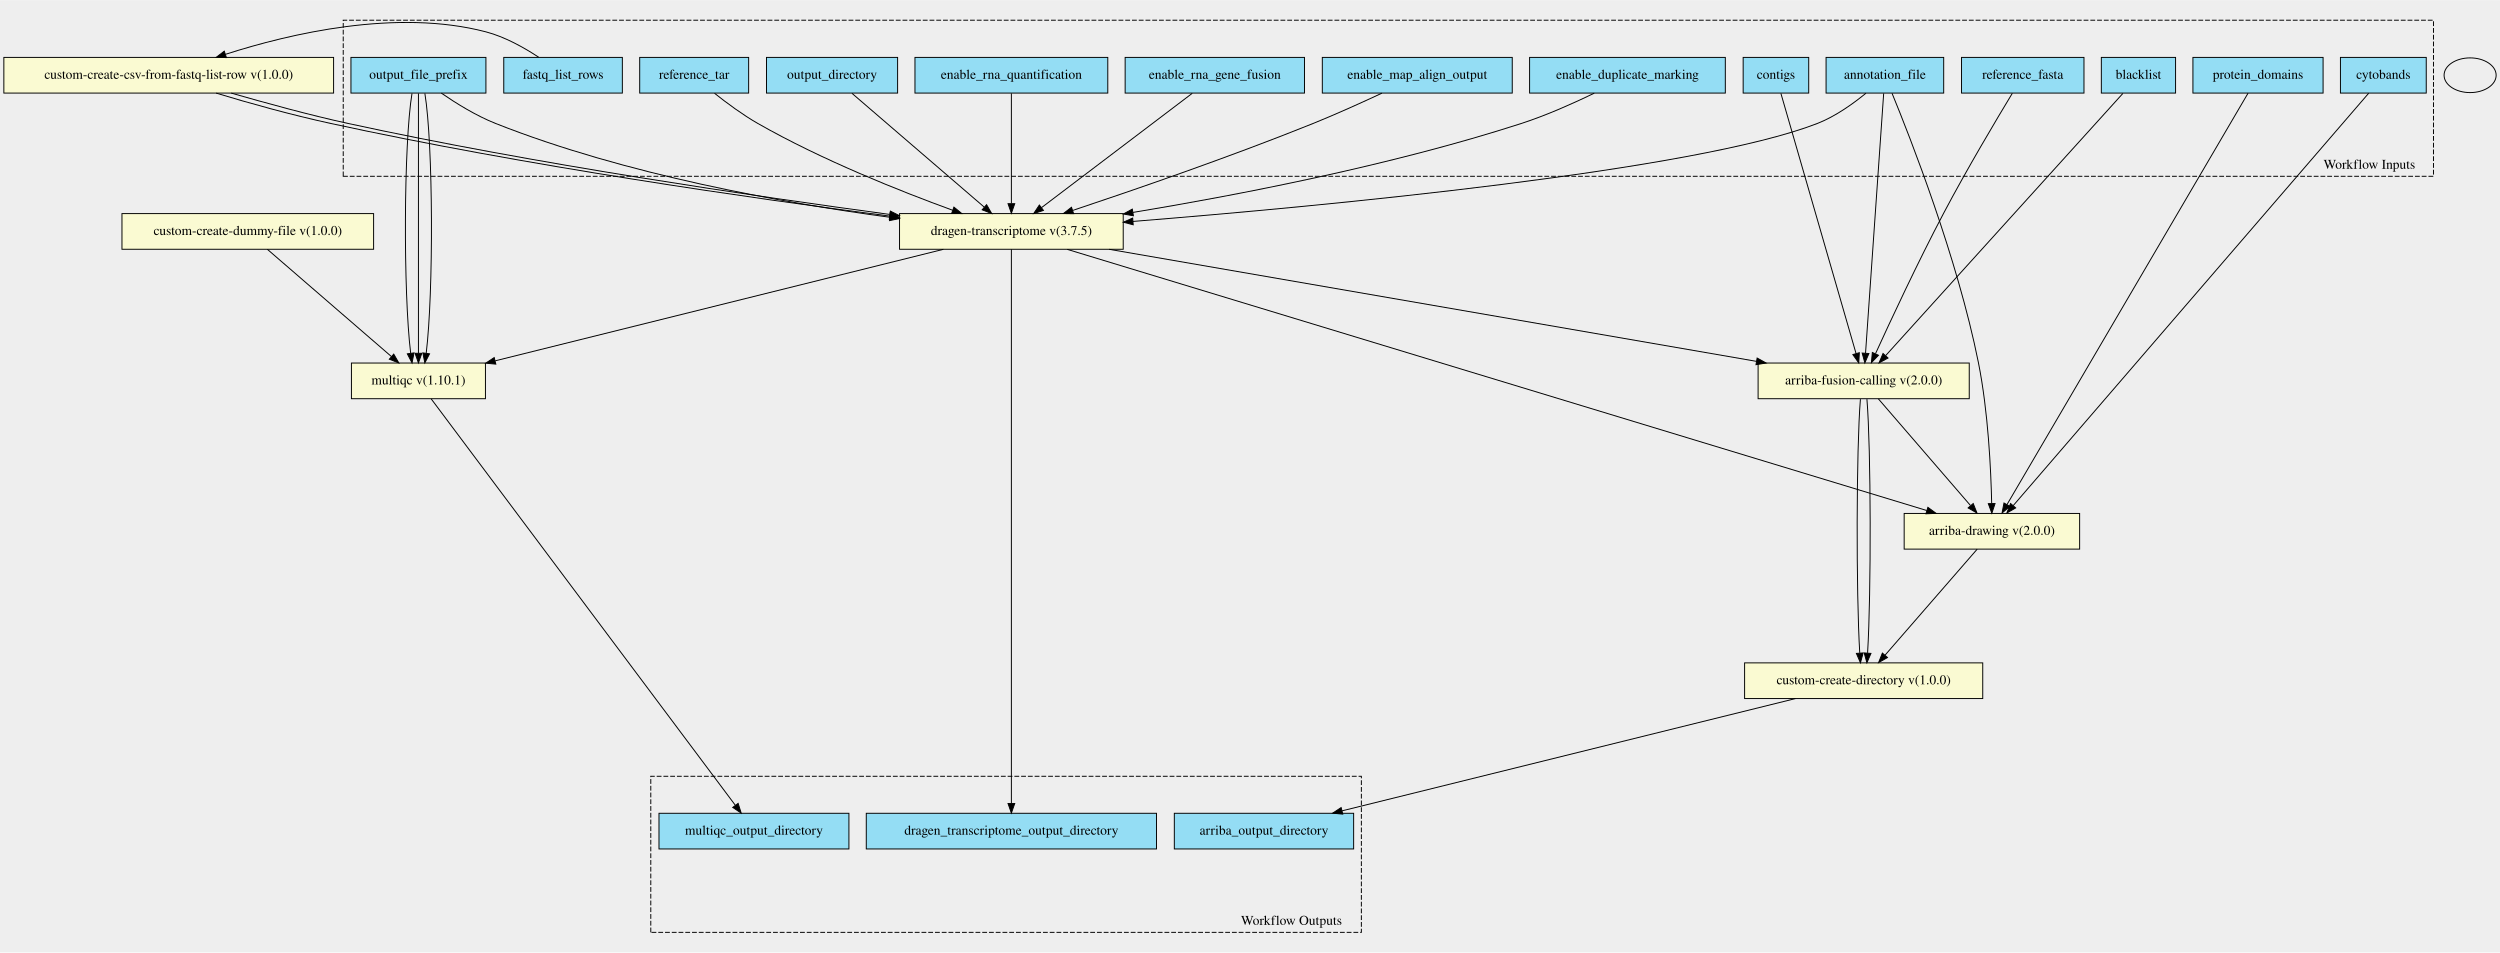
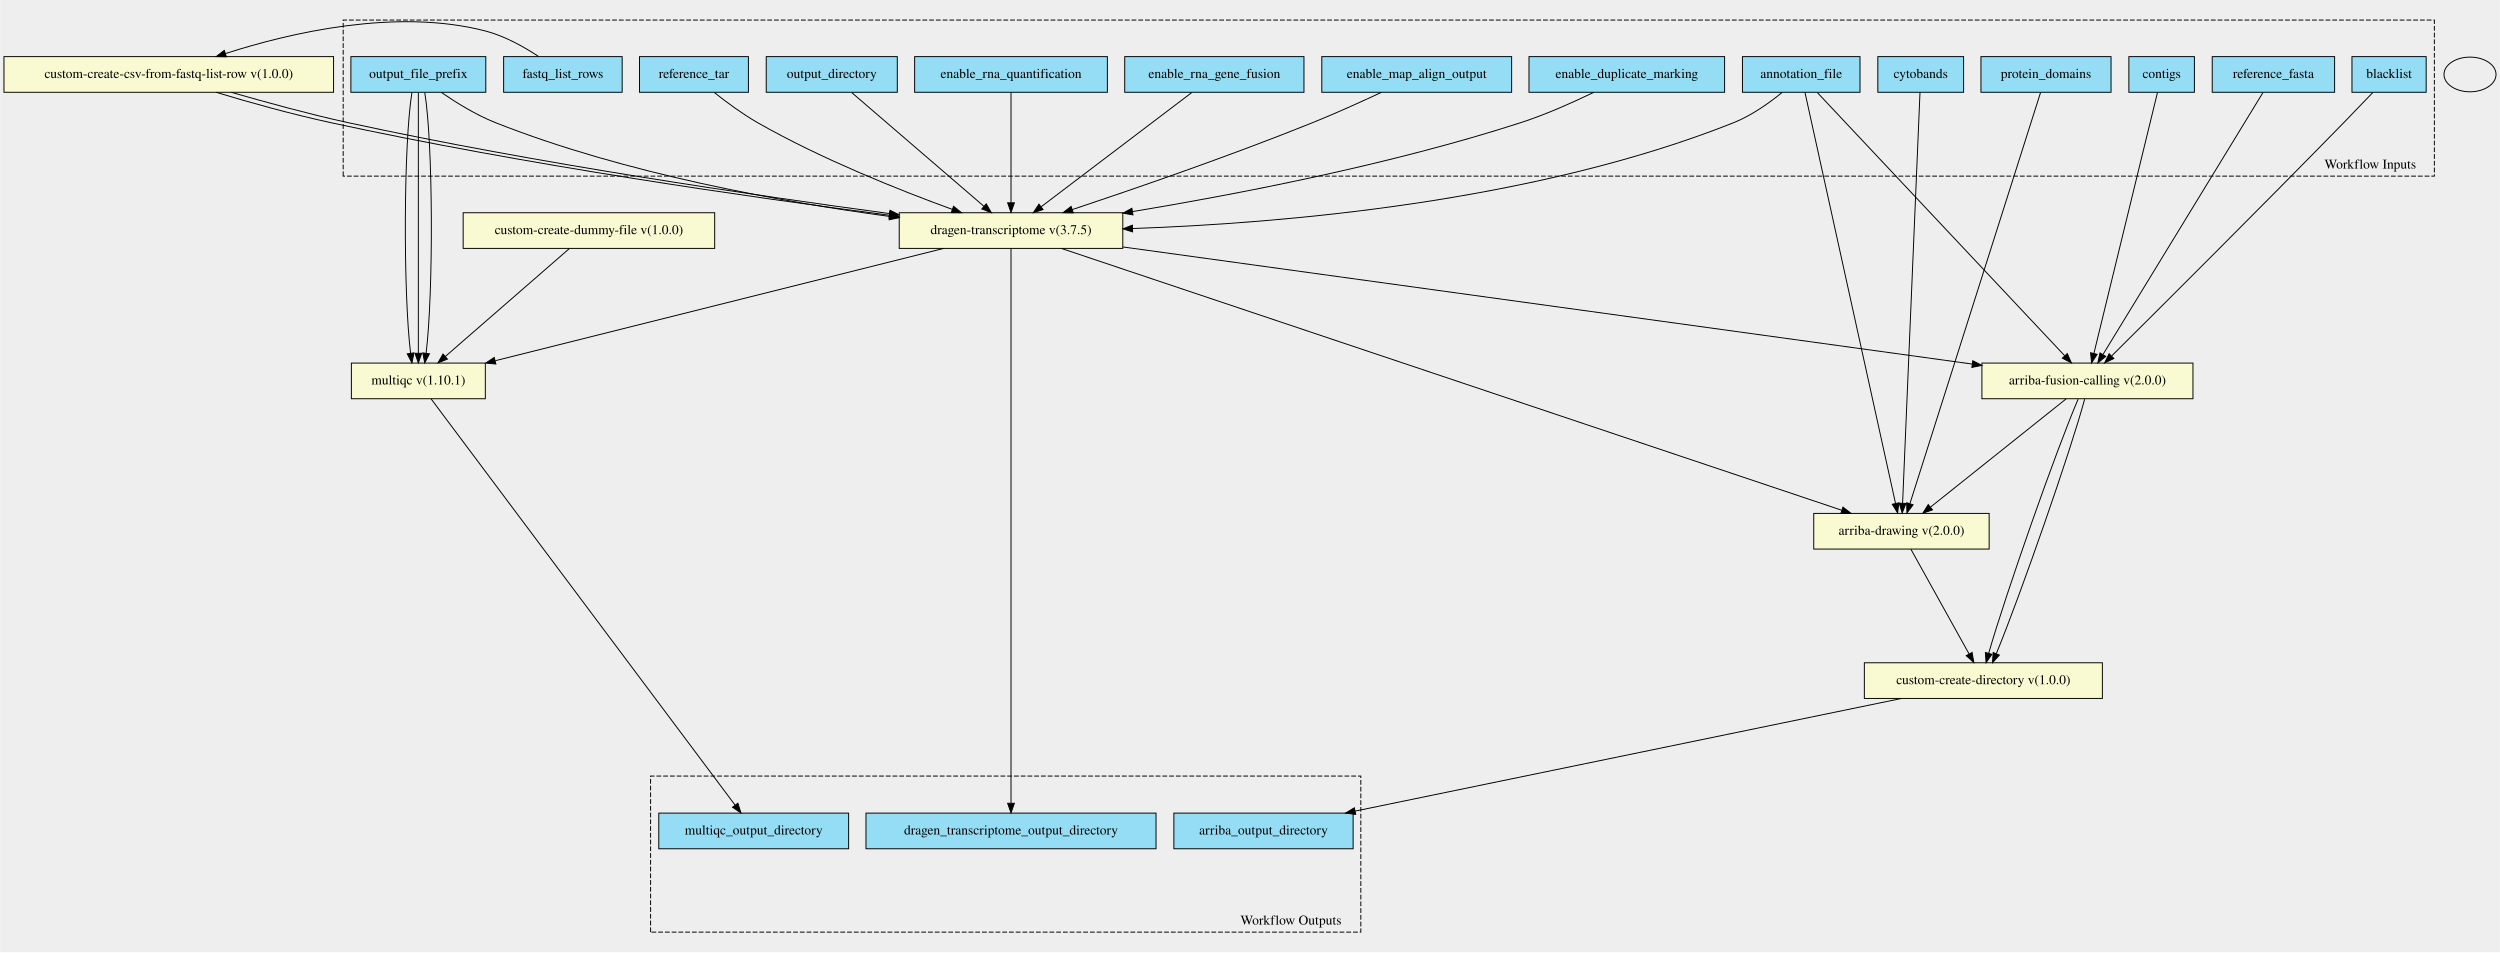
- <svg xmlns="http://www.w3.org/2000/svg" xmlns:xlink="http://www.w3.org/1999/xlink" width="2593pt" height="988pt" viewBox="0.00 0.00 2593.00 987.72">
-   <g id="graph0" class="graph" transform="scale(1 1) rotate(0) translate(4 983.72)">
-     <polygon fill="#eeeeee" stroke="transparent" points="-4,4 -4,-983.72 2589,-983.72 2589,4 -4,4" />
+ <svg xmlns="http://www.w3.org/2000/svg" width="2594pt" height="988pt" viewBox="0.00 0.00 2594.00 988.09">
+   <g id="graph0" class="graph" transform="scale(1 1) rotate(0) translate(4 984.09)">
+     <polygon fill="#eeeeee" stroke="transparent" points="-4,4 -4,-984.09 2590,-984.09 2590,4 -4,4" />
    <g id="clust1" class="cluster">
-       <polygon fill="#eeeeee" stroke="black" stroke-dasharray="5,2" points="352,-801.01 352,-962.9 2520,-962.9 2520,-801.01 352,-801.01" />
-       <text text-anchor="middle" x="2453.5" y="-808.81" font-family="Times,serif" font-size="14.00">Workflow Inputs</text>
+       <polygon fill="#eeeeee" stroke="black" stroke-dasharray="5,2" points="352,-801.32 352,-963.27 2522,-963.27 2522,-801.32 352,-801.32" />
+       <text text-anchor="middle" x="2455.5" y="-809.12" font-family="Times,serif" font-size="14.00">Workflow Inputs</text>
    </g>
    <g id="clust2" class="cluster">
-       <polygon fill="#eeeeee" stroke="black" stroke-dasharray="5,2" points="671,-16.82 671,-178.7 1408,-178.7 1408,-16.82 671,-16.82" />
-       <text text-anchor="middle" x="1335.5" y="-24.62" font-family="Times,serif" font-size="14.00">Workflow Outputs</text>
+       <polygon fill="#eeeeee" stroke="black" stroke-dasharray="5,2" points="671,-16.83 671,-178.77 1408,-178.77 1408,-16.83 671,-16.83" />
+       <text text-anchor="middle" x="1335.5" y="-24.63" font-family="Times,serif" font-size="14.00">Workflow Outputs</text>
    </g>
    <g id="node1" class="node">
-       <g id="a_node1">
-         <a xlink:title="Path to annotation transcript file.&#10;">
-           <polygon fill="#94ddf4" stroke="black" points="1890,-887.32 1890,-924.32 2012,-924.32 2012,-887.32 1890,-887.32" />
-           <text text-anchor="middle" x="1951" y="-902.12" font-family="Times,serif" font-size="14.00">annotation_file</text>
-         </a>
-       </g>
+       <polygon fill="#94ddf4" stroke="black" points="1804,-888.33 1804,-925.33 1926,-925.33 1926,-888.33 1804,-888.33" />
+       <text text-anchor="middle" x="1865" y="-903.13" font-family="Times,serif" font-size="14.00">annotation_file</text>
    </g>
    <g id="node18" class="node">
-       <g id="a_node18">
-         <a xlink:href="https://github.com/umccr/cwl-ica/blob/main/.github/catalogue/docs/tools/arriba-fusion-calling/2.0.0/arriba-fusion-calling__2.0.0.md" xlink:title="Runs Arriba fusion calling on the bam file produced by Dragen.&#10;">
-           <polygon fill="lightgoldenrodyellow" stroke="black" points="1819.5,-570.32 1819.5,-607.32 2038.5,-607.32 2038.5,-570.32 1819.5,-570.32" />
-           <text text-anchor="middle" x="1929" y="-585.12" font-family="Times,serif" font-size="14.00">arriba-fusion-calling v(2.0.0)</text>
-         </a>
-       </g>
+       <polygon fill="lightgoldenrodyellow" stroke="black" points="929,-726.33 929,-763.33 1161,-763.33 1161,-726.33 929,-726.33" />
+       <text text-anchor="middle" x="1045" y="-741.13" font-family="Times,serif" font-size="14.00">dragen-transcriptome v(3.7.5)</text>
    </g>
    <g id="edge14" class="edge">
-       <path fill="none" stroke="black" d="M1949.75,-886.98C1946.09,-834.57 1935.35,-680.77 1930.93,-617.5" />
-       <polygon fill="black" stroke="black" points="1934.42,-617.19 1930.23,-607.46 1927.44,-617.68 1934.42,-617.19" />
+       <path fill="none" stroke="black" d="M1845.34,-888.3C1832.06,-877.45 1813.61,-864.23 1795,-856.83 1586.99,-774.03 1324.3,-752.25 1171.42,-746.96" />
+       <polygon fill="black" stroke="black" points="1171.17,-743.45 1161.06,-746.62 1170.94,-750.45 1171.17,-743.45" />
    </g>
    <g id="node19" class="node">
-       <g id="a_node19">
-         <a xlink:href="https://github.com/umccr/cwl-ica/blob/main/.github/catalogue/docs/tools/arriba-drawing/2.0.0/arriba-drawing__2.0.0.md" xlink:title="Run Arriba's drawing script for fusions predicted by previous step.&#10;">
-           <polygon fill="lightgoldenrodyellow" stroke="black" points="1971,-414.32 1971,-451.32 2153,-451.32 2153,-414.32 1971,-414.32" />
-           <text text-anchor="middle" x="2062" y="-429.12" font-family="Times,serif" font-size="14.00">arriba-drawing v(2.0.0)</text>
-         </a>
-       </g>
+       <polygon fill="lightgoldenrodyellow" stroke="black" points="1878,-414.33 1878,-451.33 2060,-451.33 2060,-414.33 1878,-414.33" />
+       <text text-anchor="middle" x="1969" y="-429.13" font-family="Times,serif" font-size="14.00">arriba-drawing v(2.0.0)</text>
    </g>
    <g id="edge15" class="edge">
-       <path fill="none" stroke="black" d="M1958.41,-887.13C1977.08,-841.71 2026.13,-716.84 2048,-607.82 2058.19,-557.01 2061.02,-496.45 2061.77,-461.83" />
-       <polygon fill="black" stroke="black" points="2065.27,-461.6 2061.94,-451.54 2058.27,-461.48 2065.27,-461.6" />
+       <path fill="none" stroke="black" d="M1868.89,-888.18C1884.6,-816.85 1943.53,-549.41 1962.84,-461.8" />
+       <polygon fill="black" stroke="black" points="1966.3,-462.33 1965.04,-451.81 1959.47,-460.82 1966.3,-462.33" />
+     </g>
+     <g id="node20" class="node">
+       <polygon fill="lightgoldenrodyellow" stroke="black" points="2052.5,-570.33 2052.5,-607.33 2271.5,-607.33 2271.5,-570.33 2052.5,-570.33" />
+       <text text-anchor="middle" x="2162" y="-585.13" font-family="Times,serif" font-size="14.00">arriba-fusion-calling v(2.0.0)</text>
+     </g>
+     <g id="edge16" class="edge">
+       <path fill="none" stroke="black" d="M1881.82,-887.93C1931.95,-834.59 2080.46,-676.58 2138.44,-614.9" />
+       <polygon fill="black" stroke="black" points="2141.07,-617.21 2145.37,-607.52 2135.97,-612.41 2141.07,-617.21" />
+     </g>
+     <g id="node2" class="node">
+       <polygon fill="#94ddf4" stroke="black" points="1944.5,-888.33 1944.5,-925.33 2033.5,-925.33 2033.5,-888.33 1944.5,-888.33" />
+       <text text-anchor="middle" x="1989" y="-903.13" font-family="Times,serif" font-size="14.00">cytobands</text>
+     </g>
+     <g id="edge17" class="edge">
+       <path fill="none" stroke="black" d="M1988.25,-888.18C1985.23,-816.85 1973.9,-549.41 1970.19,-461.8" />
+       <polygon fill="black" stroke="black" points="1973.68,-461.65 1969.76,-451.81 1966.69,-461.95 1973.68,-461.65" />
+     </g>
+     <g id="node3" class="node">
+       <polygon fill="#94ddf4" stroke="black" points="2051.5,-888.33 2051.5,-925.33 2186.5,-925.33 2186.5,-888.33 2051.5,-888.33" />
+       <text text-anchor="middle" x="2119" y="-903.13" font-family="Times,serif" font-size="14.00">protein_domains</text>
+     </g>
+     <g id="edge18" class="edge">
+       <path fill="none" stroke="black" d="M2113.39,-888.18C2090.7,-816.78 2005.56,-548.87 1977.81,-461.54" />
+       <polygon fill="black" stroke="black" points="1981.08,-460.28 1974.71,-451.81 1974.41,-462.4 1981.08,-460.28" />
+     </g>
+     <g id="node4" class="node">
+       <polygon fill="#94ddf4" stroke="black" points="2436.5,-888.33 2436.5,-925.33 2513.5,-925.33 2513.5,-888.33 2436.5,-888.33" />
+       <text text-anchor="middle" x="2475" y="-903.13" font-family="Times,serif" font-size="14.00">blacklist</text>
+     </g>
+     <g id="edge19" class="edge">
+       <path fill="none" stroke="black" d="M2458.11,-888.06C2449.2,-878.72 2438.05,-867.11 2428,-856.83 2340.26,-767.07 2234.66,-661.92 2187.23,-614.83" />
+       <polygon fill="black" stroke="black" points="2189.42,-612.08 2179.86,-607.52 2184.49,-617.05 2189.42,-612.08" />
+     </g>
+     <g id="node5" class="node">
+       <polygon fill="#94ddf4" stroke="black" points="2205,-888.33 2205,-925.33 2273,-925.33 2273,-888.33 2205,-888.33" />
+       <text text-anchor="middle" x="2239" y="-903.13" font-family="Times,serif" font-size="14.00">contigs</text>
+     </g>
+     <g id="edge20" class="edge">
+       <path fill="none" stroke="black" d="M2234.64,-887.93C2221.83,-835.35 2184.23,-681.07 2168.77,-617.59" />
+       <polygon fill="black" stroke="black" points="2172.08,-616.41 2166.31,-607.52 2165.28,-618.07 2172.08,-616.41" />
+     </g>
+     <g id="node6" class="node">
+       <polygon fill="#94ddf4" stroke="black" points="2291.5,-888.33 2291.5,-925.33 2418.5,-925.33 2418.5,-888.33 2291.5,-888.33" />
+       <text text-anchor="middle" x="2355" y="-903.13" font-family="Times,serif" font-size="14.00">reference_fasta</text>
+     </g>
+     <g id="edge21" class="edge">
+       <path fill="none" stroke="black" d="M2344.07,-887.93C2311.76,-835.03 2216.56,-679.15 2178.24,-616.42" />
+       <polygon fill="black" stroke="black" points="2181.01,-614.23 2172.81,-607.52 2175.04,-617.88 2181.01,-614.23" />
+     </g>
+     <g id="node7" class="node">
+       <polygon fill="#94ddf4" stroke="black" points="518.5,-888.33 518.5,-925.33 641.5,-925.33 641.5,-888.33 518.5,-888.33" />
+       <text text-anchor="middle" x="580" y="-903.13" font-family="Times,serif" font-size="14.00">fastq_list_rows</text>
+     </g>
+     <g id="node24" class="node">
+       <polygon fill="lightgoldenrodyellow" stroke="black" points="0,-888.33 0,-925.33 342,-925.33 342,-888.33 0,-888.33" />
+       <text text-anchor="middle" x="171" y="-903.13" font-family="Times,serif" font-size="14.00">custom-create-csv-from-fastq-list-row v(1.0.0)</text>
+     </g>
+     <g id="edge22" class="edge">
+       <path fill="none" stroke="black" d="M554.8,-925.45C539.73,-935.41 519.73,-946.66 500,-951.83 407.44,-976.07 296.6,-949.96 230.1,-928.6" />
+       <polygon fill="black" stroke="black" points="230.81,-925.15 220.21,-925.36 228.62,-931.8 230.81,-925.15" />
+     </g>
+     <g id="node8" class="node">
+       <polygon fill="#94ddf4" stroke="black" points="360,-888.33 360,-925.33 500,-925.33 500,-888.33 360,-888.33" />
+       <text text-anchor="middle" x="430" y="-903.13" font-family="Times,serif" font-size="14.00">output_file_prefix</text>
+     </g>
+     <g id="edge23" class="edge">
+       <path fill="none" stroke="black" d="M453.71,-888.28C469.05,-877.72 489.86,-864.8 510,-856.83 644.28,-803.65 808.06,-774.46 918.77,-759.54" />
+       <polygon fill="black" stroke="black" points="919.52,-762.97 928.98,-758.18 918.6,-756.03 919.52,-762.97" />
    </g>
    <g id="node21" class="node">
-       <g id="a_node21">
-         <a xlink:href="https://github.com/umccr/cwl-ica/blob/main/.github/catalogue/docs/tools/dragen-transcriptome/3.7.5/dragen-transcriptome__3.7.5.md" xlink:title="Runs the dragen transcriptome workflow on the FPGA.&#10;Takes in a fastq list and corresponding mount paths from the predefined_mount_paths.&#10;All other options avaiable at the top of the workflow&#10;">
-           <polygon fill="lightgoldenrodyellow" stroke="black" points="929,-725.32 929,-762.32 1161,-762.32 1161,-725.32 929,-725.32" />
-           <text text-anchor="middle" x="1045" y="-740.12" font-family="Times,serif" font-size="14.00">dragen-transcriptome v(3.7.5)</text>
-         </a>
-       </g>
-     </g>
-     <g id="edge16" class="edge">
-       <path fill="none" stroke="black" d="M1931.38,-887.2C1918.11,-876.32 1899.66,-863.09 1881,-855.82 1754.38,-806.51 1371.87,-770.35 1171.12,-754.19" />
-       <polygon fill="black" stroke="black" points="1171.35,-750.7 1161.11,-753.39 1170.8,-757.68 1171.35,-750.7" />
-     </g>
-     <g id="node2" class="node">
-       <g id="a_node2">
-         <a xlink:title="Coordinates of the Giemsa staining bands.&#10;">
-           <polygon fill="#94ddf4" stroke="black" points="2423.5,-887.32 2423.5,-924.32 2512.5,-924.32 2512.5,-887.32 2423.5,-887.32" />
-           <text text-anchor="middle" x="2468" y="-902.12" font-family="Times,serif" font-size="14.00">cytobands</text>
-         </a>
-       </g>
-     </g>
-     <g id="edge17" class="edge">
-       <path fill="none" stroke="black" d="M2452.83,-887.22C2390.91,-815.38 2157.2,-544.26 2084.04,-459.38" />
-       <polygon fill="black" stroke="black" points="2086.65,-457.05 2077.47,-451.76 2081.35,-461.62 2086.65,-457.05" />
-     </g>
-     <g id="node3" class="node">
-       <g id="a_node3">
-         <a xlink:title="GFF3 file containing the genomic coordinates of protein domains&#10;">
-           <polygon fill="#94ddf4" stroke="black" points="2270.5,-887.32 2270.5,-924.32 2405.5,-924.32 2405.5,-887.32 2270.5,-887.32" />
-           <text text-anchor="middle" x="2338" y="-902.12" font-family="Times,serif" font-size="14.00">protein_domains</text>
-         </a>
-       </g>
-     </g>
-     <g id="edge18" class="edge">
-       <path fill="none" stroke="black" d="M2327.68,-887.22C2285.76,-815.67 2128,-546.44 2077.59,-460.42" />
-       <polygon fill="black" stroke="black" points="2080.59,-458.62 2072.52,-451.76 2074.55,-462.16 2080.59,-458.62" />
-     </g>
-     <g id="node4" class="node">
-       <g id="a_node4">
-         <a xlink:title="File with blacklist range&#10;">
-           <polygon fill="#94ddf4" stroke="black" points="2175.5,-887.32 2175.5,-924.32 2252.5,-924.32 2252.5,-887.32 2175.5,-887.32" />
-           <text text-anchor="middle" x="2214" y="-902.12" font-family="Times,serif" font-size="14.00">blacklist</text>
-         </a>
-       </g>
-     </g>
-     <g id="edge19" class="edge">
-       <path fill="none" stroke="black" d="M2197.86,-886.98C2149.85,-833.92 2007.83,-676.94 1951.95,-615.19" />
-       <polygon fill="black" stroke="black" points="1954.27,-612.53 1944.96,-607.46 1949.08,-617.23 1954.27,-612.53" />
-     </g>
-     <g id="node5" class="node">
-       <g id="a_node5">
-         <a xlink:title="Optional - List of interesting contigs&#10;If not specified, defaults to 1,2,3,4,5,6,7,8,9,10,11,12,13,14,15,16,17,18,19,20,21,22,X,Y&#10;">
-           <polygon fill="#94ddf4" stroke="black" points="1804,-887.32 1804,-924.32 1872,-924.32 1872,-887.32 1804,-887.32" />
-           <text text-anchor="middle" x="1838" y="-902.12" font-family="Times,serif" font-size="14.00">contigs</text>
-         </a>
-       </g>
-     </g>
-     <g id="edge20" class="edge">
-       <path fill="none" stroke="black" d="M1843.15,-886.98C1858.33,-834.46 1902.91,-680.14 1921.12,-617.11" />
-       <polygon fill="black" stroke="black" points="1924.49,-618.04 1923.9,-607.46 1917.77,-616.1 1924.49,-618.04" />
-     </g>
-     <g id="node6" class="node">
-       <g id="a_node6">
-         <a xlink:title="FastA file with genome sequence&#10;">
-           <polygon fill="#94ddf4" stroke="black" points="2030.5,-887.32 2030.5,-924.32 2157.5,-924.32 2157.5,-887.32 2030.5,-887.32" />
-           <text text-anchor="middle" x="2094" y="-902.12" font-family="Times,serif" font-size="14.00">reference_fasta</text>
-         </a>
-       </g>
-     </g>
-     <g id="edge21" class="edge">
-       <path fill="none" stroke="black" d="M2083.2,-887.13C2067.08,-860.51 2036.05,-808.39 2012,-762.82 1985.26,-712.14 1956.98,-651.45 1941.3,-617.09" />
-       <polygon fill="black" stroke="black" points="1944.37,-615.38 1937.04,-607.72 1937.99,-618.28 1944.37,-615.38" />
-     </g>
-     <g id="node7" class="node">
-       <g id="a_node7">
-         <a xlink:title="The row of fastq lists.&#10;Each row has the following attributes:&#10;  * RGID&#10;  * RGLB&#10;  * RGSM&#10;  * Lane&#10;  * Read1File&#10;  * Read2File (optional)&#10;">
-           <polygon fill="#94ddf4" stroke="black" points="518.5,-887.32 518.5,-924.32 641.5,-924.32 641.5,-887.32 518.5,-887.32" />
-           <text text-anchor="middle" x="580" y="-902.12" font-family="Times,serif" font-size="14.00">fastq_list_rows</text>
-         </a>
-       </g>
-     </g>
-     <g id="node24" class="node">
-       <g id="a_node24">
-         <a xlink:href="https://github.com/umccr/cwl-ica/blob/main/.github/catalogue/docs/tools/custom-create-csv-from-fastq-list-rows/1.0.0/custom-create-csv-from-fastq-list-rows__1.0.0.md" xlink:title="Create the fastq list csv to then run the germline tool.&#10;Takes in an array of fastq_list_row schema.&#10;Returns a csv file along with predefined_mount_path schema&#10;">
-           <polygon fill="lightgoldenrodyellow" stroke="black" points="0,-887.32 0,-924.32 342,-924.32 342,-887.32 0,-887.32" />
-           <text text-anchor="middle" x="171" y="-902.12" font-family="Times,serif" font-size="14.00">custom-create-csv-from-fastq-list-row v(1.0.0)</text>
-         </a>
-       </g>
-     </g>
-     <g id="edge22" class="edge">
-       <path fill="none" stroke="black" d="M554.8,-924.44C539.73,-934.4 519.73,-945.65 500,-950.82 407.44,-975.07 296.6,-948.96 230.1,-927.59" />
-       <polygon fill="black" stroke="black" points="230.81,-924.14 220.21,-924.35 228.62,-930.79 230.81,-924.14" />
-     </g>
-     <g id="node8" class="node">
-       <g id="a_node8">
-         <a xlink:title="The prefix given to all output files&#10;">
-           <polygon fill="#94ddf4" stroke="black" points="360,-887.32 360,-924.32 500,-924.32 500,-887.32 360,-887.32" />
-           <text text-anchor="middle" x="430" y="-902.12" font-family="Times,serif" font-size="14.00">output_file_prefix</text>
-         </a>
-       </g>
-     </g>
-     <g id="edge23" class="edge">
-       <path fill="none" stroke="black" d="M453.71,-887.28C469.05,-876.71 489.86,-863.79 510,-855.82 644.28,-802.64 808.06,-773.46 918.77,-758.53" />
-       <polygon fill="black" stroke="black" points="919.52,-761.96 928.98,-757.18 918.6,-755.03 919.52,-761.96" />
+       <polygon fill="lightgoldenrodyellow" stroke="black" points="360.5,-570.33 360.5,-607.33 499.5,-607.33 499.5,-570.33 360.5,-570.33" />
+       <text text-anchor="middle" x="430" y="-585.13" font-family="Times,serif" font-size="14.00">multiqc v(1.10.1)</text>
+     </g>
+     <g id="edge24" class="edge">
+       <path fill="none" stroke="black" d="M423.32,-887.93C414.71,-835.35 414.25,-681.07 421.94,-617.59" />
+       <polygon fill="black" stroke="black" points="425.43,-617.91 423.36,-607.52 418.5,-616.94 425.43,-617.91" />
+     </g>
+     <g id="edge25" class="edge">
+       <path fill="none" stroke="black" d="M430,-887.93C430,-835.35 430,-681.07 430,-617.59" />
+       <polygon fill="black" stroke="black" points="433.5,-617.52 430,-607.52 426.5,-617.52 433.5,-617.52" />
+     </g>
+     <g id="edge26" class="edge">
+       <path fill="none" stroke="black" d="M436.68,-887.93C445.29,-835.35 445.75,-681.07 438.06,-617.59" />
+       <polygon fill="black" stroke="black" points="441.5,-616.94 436.64,-607.52 434.57,-617.91 441.5,-616.94" />
+     </g>
+     <g id="node9" class="node">
+       <polygon fill="#94ddf4" stroke="black" points="1582.5,-888.33 1582.5,-925.33 1785.5,-925.33 1785.5,-888.33 1582.5,-888.33" />
+       <text text-anchor="middle" x="1684" y="-903.13" font-family="Times,serif" font-size="14.00">enable_duplicate_marking</text>
+     </g>
+     <g id="edge27" class="edge">
+       <path fill="none" stroke="black" d="M1649.57,-888.22C1628.25,-877.89 1600.06,-865.26 1574,-856.83 1439.26,-813.23 1279.54,-782.46 1171.12,-764.54" />
+       <polygon fill="black" stroke="black" points="1171.56,-761.07 1161.12,-762.9 1170.42,-767.97 1171.56,-761.07" />
+     </g>
+     <g id="node10" class="node">
+       <polygon fill="#94ddf4" stroke="black" points="1367.5,-888.33 1367.5,-925.33 1564.5,-925.33 1564.5,-888.33 1367.5,-888.33" />
+       <text text-anchor="middle" x="1466" y="-903.13" font-family="Times,serif" font-size="14.00">enable_map_align_output</text>
+     </g>
+     <g id="edge28" class="edge">
+       <path fill="none" stroke="black" d="M1429.35,-888.26C1408.6,-878.55 1382.06,-866.53 1358,-856.83 1272.68,-822.42 1172.13,-787.78 1108.47,-766.57" />
+       <polygon fill="black" stroke="black" points="1109.56,-763.24 1098.96,-763.41 1107.35,-769.88 1109.56,-763.24" />
+     </g>
+     <g id="node11" class="node">
+       <polygon fill="#94ddf4" stroke="black" points="1163,-888.33 1163,-925.33 1349,-925.33 1349,-888.33 1163,-888.33" />
+       <text text-anchor="middle" x="1256" y="-903.13" font-family="Times,serif" font-size="14.00">enable_rna_gene_fusion</text>
+     </g>
+     <g id="edge29" class="edge">
+       <path fill="none" stroke="black" d="M1232.61,-888.09C1194.49,-859.18 1118.93,-801.88 1076.25,-769.52" />
+       <polygon fill="black" stroke="black" points="1078.25,-766.65 1068.17,-763.4 1074.02,-772.23 1078.25,-766.65" />
+     </g>
+     <g id="node12" class="node">
+       <polygon fill="#94ddf4" stroke="black" points="945,-888.33 945,-925.33 1145,-925.33 1145,-888.33 945,-888.33" />
+       <text text-anchor="middle" x="1045" y="-903.13" font-family="Times,serif" font-size="14.00">enable_rna_quantification</text>
+     </g>
+     <g id="edge30" class="edge">
+       <path fill="none" stroke="black" d="M1045,-888.09C1045,-860.46 1045,-806.89 1045,-773.95" />
+       <polygon fill="black" stroke="black" points="1048.5,-773.64 1045,-763.64 1041.5,-773.64 1048.5,-773.64" />
+     </g>
+     <g id="node13" class="node">
+       <polygon fill="#94ddf4" stroke="black" points="791,-888.33 791,-925.33 927,-925.33 927,-888.33 791,-888.33" />
+       <text text-anchor="middle" x="859" y="-903.13" font-family="Times,serif" font-size="14.00">output_directory</text>
+     </g>
+     <g id="edge31" class="edge">
+       <path fill="none" stroke="black" d="M879.62,-888.09C913.08,-859.3 979.28,-802.36 1016.98,-769.93" />
+       <polygon fill="black" stroke="black" points="1019.28,-772.57 1024.58,-763.4 1014.71,-767.26 1019.28,-772.57" />
+     </g>
+     <g id="node14" class="node">
+       <polygon fill="#94ddf4" stroke="black" points="659.5,-888.33 659.5,-925.33 772.5,-925.33 772.5,-888.33 659.5,-888.33" />
+       <text text-anchor="middle" x="716" y="-903.13" font-family="Times,serif" font-size="14.00">reference_tar</text>
+     </g>
+     <g id="edge32" class="edge">
+       <path fill="none" stroke="black" d="M737.1,-888.12C749.64,-878.14 766.14,-865.89 782,-856.83 848.07,-819.08 929.49,-786.69 984.08,-766.8" />
+       <polygon fill="black" stroke="black" points="985.4,-770.05 993.61,-763.35 983.02,-763.46 985.4,-770.05" />
+     </g>
+     <g id="node15" class="node">
+       <polygon fill="#94ddf4" stroke="black" points="1214,-103.33 1214,-140.33 1400,-140.33 1400,-103.33 1214,-103.33" />
+       <text text-anchor="middle" x="1307" y="-118.13" font-family="Times,serif" font-size="14.00">arriba_output_directory</text>
+     </g>
+     <g id="node16" class="node">
+       <polygon fill="#94ddf4" stroke="black" points="894.5,-103.33 894.5,-140.33 1195.5,-140.33 1195.5,-103.33 894.5,-103.33" />
+       <text text-anchor="middle" x="1045" y="-118.13" font-family="Times,serif" font-size="14.00">dragen_transcriptome_output_directory</text>
+     </g>
+     <g id="node17" class="node">
+       <polygon fill="#94ddf4" stroke="black" points="679.5,-103.33 679.5,-140.33 876.5,-140.33 876.5,-103.33 679.5,-103.33" />
+       <text text-anchor="middle" x="778" y="-118.13" font-family="Times,serif" font-size="14.00">multiqc_output_directory</text>
+     </g>
+     <g id="edge4" class="edge">
+       <path fill="none" stroke="black" d="M1045,-726.24C1045,-639.6 1045,-257.98 1045,-150.87" />
+       <polygon fill="black" stroke="black" points="1048.5,-150.55 1045,-140.55 1041.5,-150.55 1048.5,-150.55" />
+     </g>
+     <g id="edge1" class="edge">
+       <path fill="none" stroke="black" d="M1097.33,-726.27C1256.68,-672.81 1735.53,-512.16 1907.04,-454.61" />
+       <polygon fill="black" stroke="black" points="1908.31,-457.88 1916.68,-451.38 1906.08,-451.24 1908.31,-457.88" />
+     </g>
+     <g id="edge2" class="edge">
+       <path fill="none" stroke="black" d="M1161.12,-727.82C1374.4,-698.41 1826.44,-636.09 2042.34,-606.32" />
+       <polygon fill="black" stroke="black" points="2043.01,-609.76 2052.44,-604.93 2042.06,-602.83 2043.01,-609.76" />
+     </g>
+     <g id="edge3" class="edge">
+       <path fill="none" stroke="black" d="M975.05,-726.31C859.91,-697.48 631.17,-640.2 509.86,-609.82" />
+       <polygon fill="black" stroke="black" points="510.43,-606.36 499.88,-607.33 508.73,-613.15 510.43,-606.36" />
    </g>
    <g id="node22" class="node">
-       <g id="a_node22">
-         <a xlink:href="https://github.com/umccr/cwl-ica/blob/main/.github/catalogue/docs/tools/multiqc/1.10.1/multiqc__1.10.1.md" xlink:title="The dragen qc step - this takes in an array of dirs&#10;">
-           <polygon fill="lightgoldenrodyellow" stroke="black" points="360.5,-570.32 360.5,-607.32 499.5,-607.32 499.5,-570.32 360.5,-570.32" />
-           <text text-anchor="middle" x="430" y="-585.12" font-family="Times,serif" font-size="14.00">multiqc v(1.10.1)</text>
-         </a>
-       </g>
-     </g>
-     <g id="edge24" class="edge">
-       <path fill="none" stroke="black" d="M423.32,-886.98C414.71,-834.57 414.25,-680.77 421.94,-617.5" />
-       <polygon fill="black" stroke="black" points="425.42,-617.85 423.36,-607.46 418.49,-616.87 425.42,-617.85" />
-     </g>
-     <g id="edge25" class="edge">
-       <path fill="none" stroke="black" d="M430,-886.98C430,-834.57 430,-680.77 430,-617.5" />
-       <polygon fill="black" stroke="black" points="433.5,-617.46 430,-607.46 426.5,-617.46 433.5,-617.46" />
-     </g>
-     <g id="edge26" class="edge">
-       <path fill="none" stroke="black" d="M436.68,-886.98C445.29,-834.57 445.75,-680.77 438.06,-617.5" />
-       <polygon fill="black" stroke="black" points="441.51,-616.87 436.64,-607.46 434.58,-617.85 441.51,-616.87" />
-     </g>
-     <g id="node9" class="node">
-       <g id="a_node9">
-         <a xlink:title="Mark identical alignments as duplicates&#10;">
-           <polygon fill="#94ddf4" stroke="black" points="1582.5,-887.32 1582.5,-924.32 1785.5,-924.32 1785.5,-887.32 1582.5,-887.32" />
-           <text text-anchor="middle" x="1684" y="-902.12" font-family="Times,serif" font-size="14.00">enable_duplicate_marking</text>
-         </a>
-       </g>
-     </g>
-     <g id="edge27" class="edge">
-       <path fill="none" stroke="black" d="M1649.57,-887.21C1628.25,-876.88 1600.06,-864.25 1574,-855.82 1439.26,-812.22 1279.54,-781.45 1171.12,-763.54" />
-       <polygon fill="black" stroke="black" points="1171.56,-760.06 1161.12,-761.9 1170.42,-766.97 1171.56,-760.06" />
-     </g>
-     <g id="node10" class="node">
-       <g id="a_node10">
-         <a xlink:title="Do you wish to have the output bam files present&#10;">
-           <polygon fill="#94ddf4" stroke="black" points="1367.5,-887.32 1367.5,-924.32 1564.5,-924.32 1564.5,-887.32 1367.5,-887.32" />
-           <text text-anchor="middle" x="1466" y="-902.12" font-family="Times,serif" font-size="14.00">enable_map_align_output</text>
-         </a>
-       </g>
-     </g>
-     <g id="edge28" class="edge">
-       <path fill="none" stroke="black" d="M1429.35,-887.25C1408.6,-877.54 1382.06,-865.52 1358,-855.82 1272.68,-821.41 1172.13,-786.77 1108.47,-765.56" />
-       <polygon fill="black" stroke="black" points="1109.56,-762.23 1098.96,-762.4 1107.35,-768.88 1109.56,-762.23" />
-     </g>
-     <g id="node11" class="node">
-       <g id="a_node11">
-         <a xlink:title="Optional - Enable the DRAGEN Gene Fusion module - defaults to true&#10;">
-           <polygon fill="#94ddf4" stroke="black" points="1163,-887.32 1163,-924.32 1349,-924.32 1349,-887.32 1163,-887.32" />
-           <text text-anchor="middle" x="1256" y="-902.12" font-family="Times,serif" font-size="14.00">enable_rna_gene_fusion</text>
-         </a>
-       </g>
-     </g>
-     <g id="edge29" class="edge">
-       <path fill="none" stroke="black" d="M1232.61,-887.09C1194.49,-858.18 1118.93,-800.88 1076.25,-768.51" />
-       <polygon fill="black" stroke="black" points="1078.25,-765.64 1068.17,-762.39 1074.02,-771.22 1078.25,-765.64" />
-     </g>
-     <g id="node12" class="node">
-       <g id="a_node12">
-         <a xlink:title="Optional - Enable the quantification module - defaults to true&#10;">
-           <polygon fill="#94ddf4" stroke="black" points="945,-887.32 945,-924.32 1145,-924.32 1145,-887.32 945,-887.32" />
-           <text text-anchor="middle" x="1045" y="-902.12" font-family="Times,serif" font-size="14.00">enable_rna_quantification</text>
-         </a>
-       </g>
-     </g>
-     <g id="edge30" class="edge">
-       <path fill="none" stroke="black" d="M1045,-887.09C1045,-859.45 1045,-805.89 1045,-772.95" />
-       <polygon fill="black" stroke="black" points="1048.5,-772.63 1045,-762.63 1041.5,-772.63 1048.5,-772.63" />
-     </g>
-     <g id="node13" class="node">
-       <g id="a_node13">
-         <a xlink:title="The directory where all output files are placed&#10;">
-           <polygon fill="#94ddf4" stroke="black" points="791,-887.32 791,-924.32 927,-924.32 927,-887.32 791,-887.32" />
-           <text text-anchor="middle" x="859" y="-902.12" font-family="Times,serif" font-size="14.00">output_directory</text>
-         </a>
-       </g>
-     </g>
-     <g id="edge31" class="edge">
-       <path fill="none" stroke="black" d="M879.62,-887.09C913.08,-858.3 979.28,-801.35 1016.98,-768.92" />
-       <polygon fill="black" stroke="black" points="1019.28,-771.56 1024.58,-762.39 1014.71,-766.26 1019.28,-771.56" />
-     </g>
-     <g id="node14" class="node">
-       <g id="a_node14">
-         <a xlink:title="Path to ref data tarball&#10;">
-           <polygon fill="#94ddf4" stroke="black" points="659.5,-887.32 659.5,-924.32 772.5,-924.32 772.5,-887.32 659.5,-887.32" />
-           <text text-anchor="middle" x="716" y="-902.12" font-family="Times,serif" font-size="14.00">reference_tar</text>
-         </a>
-       </g>
-     </g>
-     <g id="edge32" class="edge">
-       <path fill="none" stroke="black" d="M737.1,-887.11C749.64,-877.13 766.14,-864.88 782,-855.82 848.07,-818.08 929.49,-785.68 984.08,-765.79" />
-       <polygon fill="black" stroke="black" points="985.4,-769.04 993.61,-762.35 983.02,-762.46 985.4,-769.04" />
-     </g>
-     <g id="node15" class="node">
-       <g id="a_node15">
-         <a xlink:title="The directory containing output files from arriba&#10;">
-           <polygon fill="#94ddf4" stroke="black" points="1214,-103.32 1214,-140.32 1400,-140.32 1400,-103.32 1214,-103.32" />
-           <text text-anchor="middle" x="1307" y="-118.12" font-family="Times,serif" font-size="14.00">arriba_output_directory</text>
-         </a>
-       </g>
-     </g>
-     <g id="node16" class="node">
-       <g id="a_node16">
-         <a xlink:title="The output directory containing all transcriptome output files&#10;">
-           <polygon fill="#94ddf4" stroke="black" points="894.5,-103.32 894.5,-140.32 1195.5,-140.32 1195.5,-103.32 894.5,-103.32" />
-           <text text-anchor="middle" x="1045" y="-118.12" font-family="Times,serif" font-size="14.00">dragen_transcriptome_output_directory</text>
-         </a>
-       </g>
-     </g>
-     <g id="node17" class="node">
-       <g id="a_node17">
-         <a xlink:title="The output directory for multiqc&#10;">
-           <polygon fill="#94ddf4" stroke="black" points="679.5,-103.32 679.5,-140.32 876.5,-140.32 876.5,-103.32 679.5,-103.32" />
-           <text text-anchor="middle" x="778" y="-118.12" font-family="Times,serif" font-size="14.00">multiqc_output_directory</text>
-         </a>
-       </g>
-     </g>
-     <g id="edge1" class="edge">
-       <path fill="none" stroke="black" d="M1944.26,-570.15C1967.68,-543.03 2012.63,-490.98 2039.71,-459.63" />
-       <polygon fill="black" stroke="black" points="2042.62,-461.61 2046.51,-451.75 2037.33,-457.03 2042.62,-461.61" />
-     </g>
-     <g id="node20" class="node">
-       <g id="a_node20">
-         <a xlink:href="https://github.com/umccr/cwl-ica/blob/main/.github/catalogue/docs/tools/custom-create-directory/1.0.0/custom-create-directory__1.0.0.md" xlink:title="Create an output directory to contain the arriba files&#10;">
-           <polygon fill="lightgoldenrodyellow" stroke="black" points="1805.5,-259.32 1805.5,-296.32 2052.5,-296.32 2052.5,-259.32 1805.5,-259.32" />
-           <text text-anchor="middle" x="1929" y="-274.12" font-family="Times,serif" font-size="14.00">custom-create-directory v(1.0.0)</text>
-         </a>
-       </g>
-     </g>
-     <g id="edge2" class="edge">
-       <path fill="none" stroke="black" d="M1925.62,-569.87C1921.37,-518.23 1921.14,-369 1924.93,-306.68" />
-       <polygon fill="black" stroke="black" points="1928.44,-306.65 1925.65,-296.43 1921.45,-306.16 1928.44,-306.65" />
-     </g>
-     <g id="edge3" class="edge">
-       <path fill="none" stroke="black" d="M1932.38,-569.87C1936.63,-518.23 1936.86,-369 1933.07,-306.68" />
-       <polygon fill="black" stroke="black" points="1936.55,-306.16 1932.35,-296.43 1929.56,-306.65 1936.55,-306.16" />
-     </g>
-     <g id="edge4" class="edge">
-       <path fill="none" stroke="black" d="M2046.74,-414.27C2023.32,-387.32 1978.37,-335.61 1951.29,-304.46" />
-       <polygon fill="black" stroke="black" points="1953.69,-301.89 1944.49,-296.64 1948.41,-306.48 1953.69,-301.89" />
+       <polygon fill="lightgoldenrodyellow" stroke="black" points="1930.5,-259.33 1930.5,-296.33 2177.5,-296.33 2177.5,-259.33 1930.5,-259.33" />
+       <text text-anchor="middle" x="2054" y="-274.13" font-family="Times,serif" font-size="14.00">custom-create-directory v(1.0.0)</text>
+     </g>
+     <g id="edge5" class="edge">
+       <path fill="none" stroke="black" d="M1978.75,-414.27C1993.53,-387.67 2021.72,-336.93 2039.09,-305.67" />
+       <polygon fill="black" stroke="black" points="2042.3,-307.08 2044.1,-296.64 2036.19,-303.69 2042.3,-307.08" />
+     </g>
+     <g id="edge6" class="edge">
+       <path fill="none" stroke="black" d="M2139.86,-570.16C2105.2,-542.5 2038.05,-488.92 1999.05,-457.8" />
+       <polygon fill="black" stroke="black" points="2001.18,-455.02 1991.18,-451.52 1996.81,-460.49 2001.18,-455.02" />
+     </g>
+     <g id="edge7" class="edge">
+       <path fill="none" stroke="black" d="M2152.35,-569.88C2130,-518.13 2077.44,-368.38 2059.55,-306.3" />
+       <polygon fill="black" stroke="black" points="2062.86,-305.13 2056.81,-296.44 2056.12,-307.01 2062.86,-305.13" />
+     </g>
+     <g id="edge8" class="edge">
+       <path fill="none" stroke="black" d="M2159.1,-569.88C2145.25,-518.02 2092.95,-367.76 2067.49,-305.91" />
+       <polygon fill="black" stroke="black" points="2070.61,-304.3 2063.5,-296.44 2064.16,-307.01 2070.61,-304.3" />
+     </g>
+     <g id="edge10" class="edge">
+       <path fill="none" stroke="black" d="M443.22,-570.16C496.51,-498.95 695.76,-232.71 758.77,-148.52" />
+       <polygon fill="black" stroke="black" points="761.58,-150.61 764.77,-140.5 755.98,-146.41 761.58,-150.61" />
    </g>
    <g id="edge9" class="edge">
-       <path fill="none" stroke="black" d="M1858.25,-259.3C1741.84,-230.48 1510.61,-173.23 1387.88,-142.85" />
-       <polygon fill="black" stroke="black" points="1388.71,-139.44 1378.16,-140.44 1387.02,-146.24 1388.71,-139.44" />
-     </g>
-     <g id="edge8" class="edge">
-       <path fill="none" stroke="black" d="M1045,-725.26C1045,-638.76 1045,-257.75 1045,-150.82" />
-       <polygon fill="black" stroke="black" points="1048.5,-150.52 1045,-140.52 1041.5,-150.52 1048.5,-150.52" />
-     </g>
-     <g id="edge5" class="edge">
-       <path fill="none" stroke="black" d="M1146.41,-725.27C1313.35,-696.37 1644.76,-639.01 1817.86,-609.06" />
-       <polygon fill="black" stroke="black" points="1818.5,-612.5 1827.76,-607.34 1817.31,-605.6 1818.5,-612.5" />
-     </g>
-     <g id="edge6" class="edge">
-       <path fill="none" stroke="black" d="M1102.96,-725.21C1278.9,-671.75 1806.25,-511.53 1994.39,-454.36" />
-       <polygon fill="black" stroke="black" points="1995.61,-457.65 2004.16,-451.39 1993.57,-450.95 1995.61,-457.65" />
-     </g>
-     <g id="edge7" class="edge">
-       <path fill="none" stroke="black" d="M974.45,-725.27C859.06,-696.56 630.73,-639.76 509.68,-609.64" />
-       <polygon fill="black" stroke="black" points="510.27,-606.18 499.73,-607.17 508.58,-612.98 510.27,-606.18" />
+       <path fill="none" stroke="black" d="M1969.04,-259.31C1828.58,-230.35 1548.92,-172.7 1402.08,-142.43" />
+       <polygon fill="black" stroke="black" points="1402.67,-138.98 1392.17,-140.38 1401.26,-145.83 1402.67,-138.98" />
+     </g>
+     <g id="node23" class="node">
+       <polygon fill="lightgoldenrodyellow" stroke="black" points="476.5,-726.33 476.5,-763.33 737.5,-763.33 737.5,-726.33 476.5,-726.33" />
+       <text text-anchor="middle" x="607" y="-741.13" font-family="Times,serif" font-size="14.00">custom-create-dummy-file v(1.0.0)</text>
    </g>
    <g id="edge11" class="edge">
-       <path fill="none" stroke="black" d="M443.22,-570.16C496.51,-498.95 695.76,-232.71 758.77,-148.51" />
-       <polygon fill="black" stroke="black" points="761.58,-150.6 764.77,-140.5 755.98,-146.41 761.58,-150.6" />
-     </g>
-     <g id="node23" class="node">
-       <g id="a_node23">
-         <a xlink:href="https://github.com/umccr/cwl-ica/blob/main/.github/catalogue/docs/tools/custom-touch-file/1.0.0/custom-touch-file__1.0.0.md" xlink:title="Intermediate step for letting multiqc-interop be placed in stream mode&#10;">
-           <polygon fill="lightgoldenrodyellow" stroke="black" points="122.5,-725.32 122.5,-762.32 383.5,-762.32 383.5,-725.32 122.5,-725.32" />
-           <text text-anchor="middle" x="253" y="-740.12" font-family="Times,serif" font-size="14.00">custom-create-dummy-file v(1.0.0)</text>
-         </a>
-       </g>
-     </g>
-     <g id="edge10" class="edge">
-       <path fill="none" stroke="black" d="M273.3,-725.27C304.96,-697.9 366.16,-645 401.99,-614.03" />
-       <polygon fill="black" stroke="black" points="404.38,-616.59 409.66,-607.4 399.81,-611.29 404.38,-616.59" />
+       <path fill="none" stroke="black" d="M586.7,-726.16C555.04,-698.62 493.84,-645.37 458.01,-614.2" />
+       <polygon fill="black" stroke="black" points="460.18,-611.45 450.34,-607.52 455.59,-616.73 460.18,-611.45" />
    </g>
    <g id="edge12" class="edge">
-       <path fill="none" stroke="black" d="M220.17,-887.29C253.48,-877.12 298.5,-864.62 339,-855.82 539.83,-812.17 776.69,-778.07 918.7,-759.74" />
-       <polygon fill="black" stroke="black" points="919.28,-763.2 928.75,-758.45 918.39,-756.25 919.28,-763.2" />
+       <path fill="none" stroke="black" d="M220.17,-888.3C253.48,-878.13 298.5,-865.63 339,-856.83 539.83,-813.18 776.69,-779.08 918.7,-760.75" />
+       <polygon fill="black" stroke="black" points="919.28,-764.2 928.75,-759.46 918.39,-757.26 919.28,-764.2" />
    </g>
    <g id="edge13" class="edge">
-       <path fill="none" stroke="black" d="M235.81,-887.29C271.48,-877.12 316.5,-864.62 357,-855.82 551.64,-813.52 780.13,-780.18 918.7,-761.48" />
-       <polygon fill="black" stroke="black" points="919.48,-764.91 928.93,-760.11 918.55,-757.97 919.48,-764.91" />
+       <path fill="none" stroke="black" d="M235.81,-888.3C271.48,-878.13 316.5,-865.63 357,-856.83 551.64,-814.52 780.13,-781.19 918.7,-762.49" />
+       <polygon fill="black" stroke="black" points="919.48,-765.91 928.93,-761.11 918.55,-758.98 919.48,-765.91" />
    </g>
    <g id="node25" class="node">
-       <ellipse fill="none" stroke="black" cx="2558" cy="-905.82" rx="27" ry="18" />
+       <ellipse fill="none" stroke="black" cx="2559" cy="-906.83" rx="27" ry="18" />
    </g>
  </g>
</svg>
